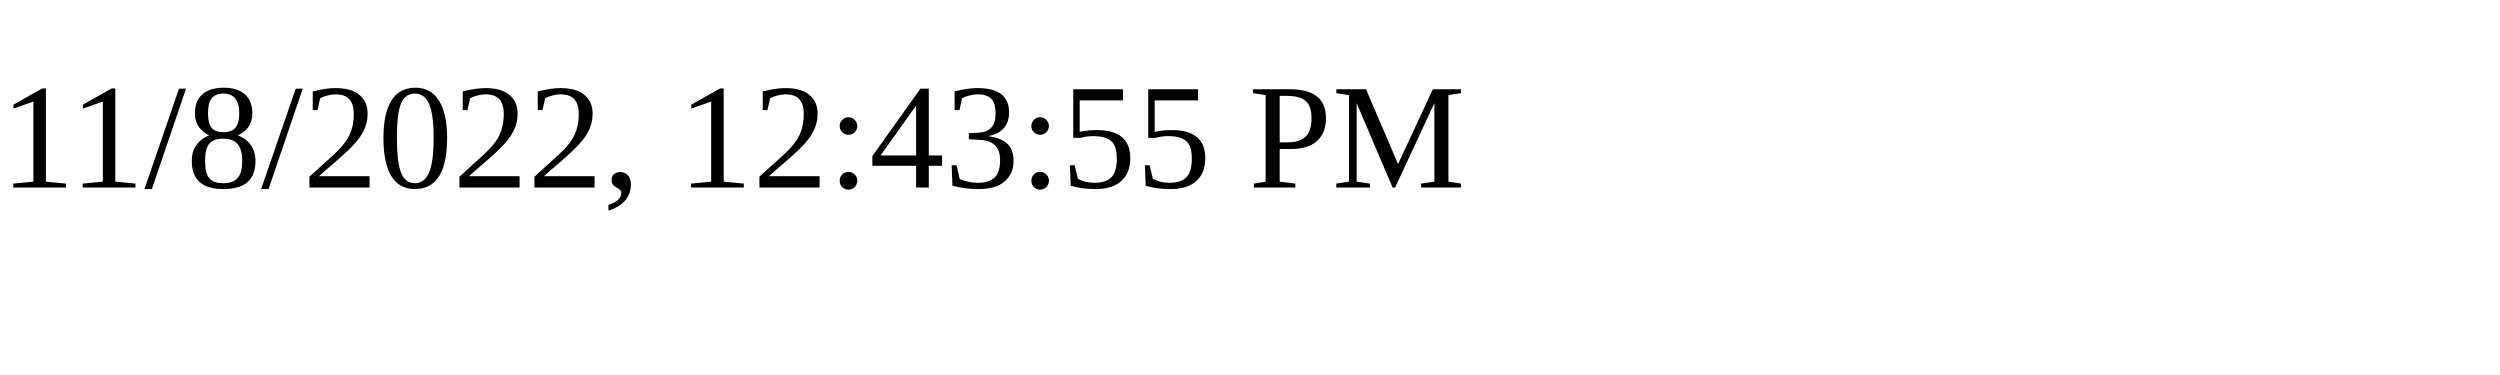
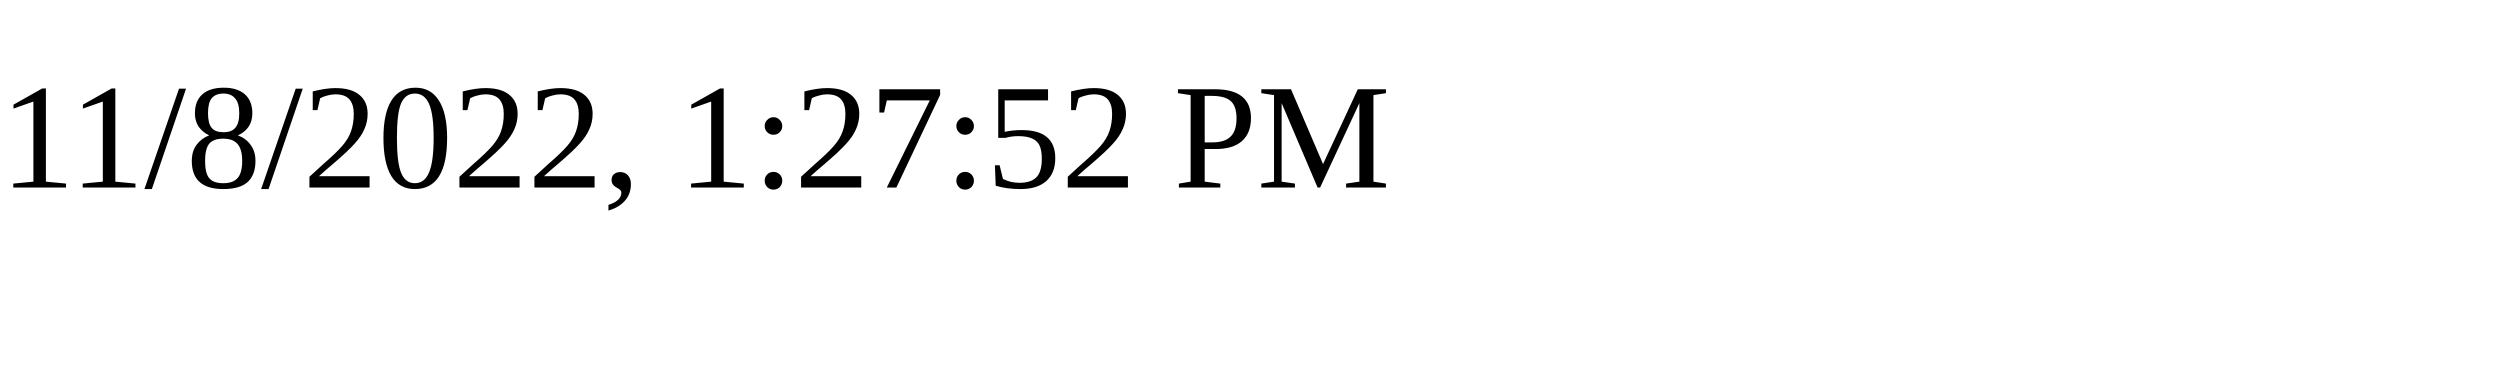
<svg xmlns="http://www.w3.org/2000/svg" height="30" width="200">
-   <text x="0" y="15">11/8/2022, 12:43:55 PM</text>
+   <text x="0" y="15">11/8/2022, 1:27:52 PM</text>
</svg>
